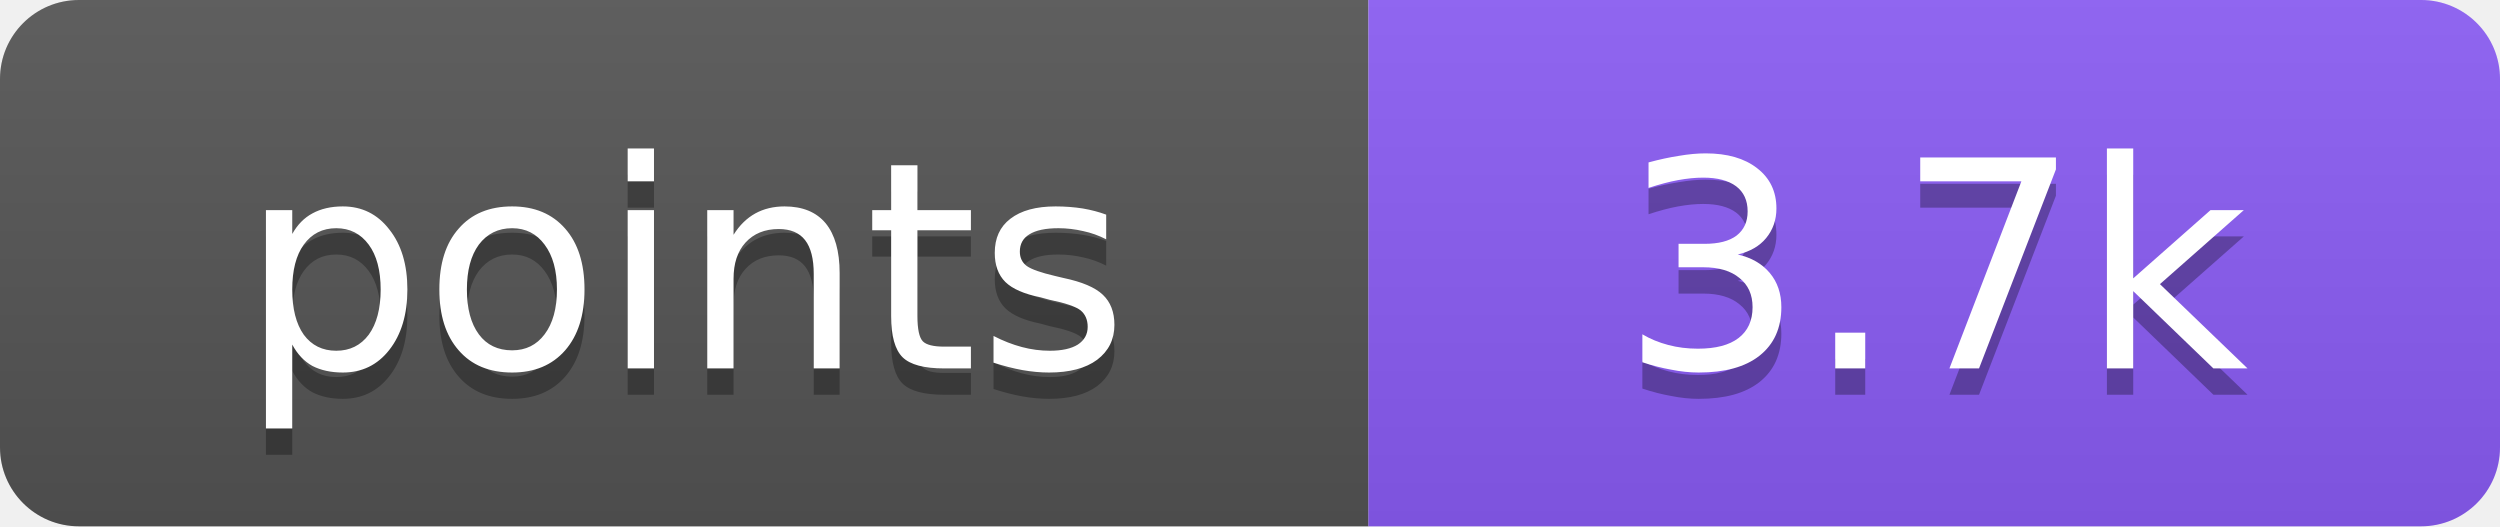
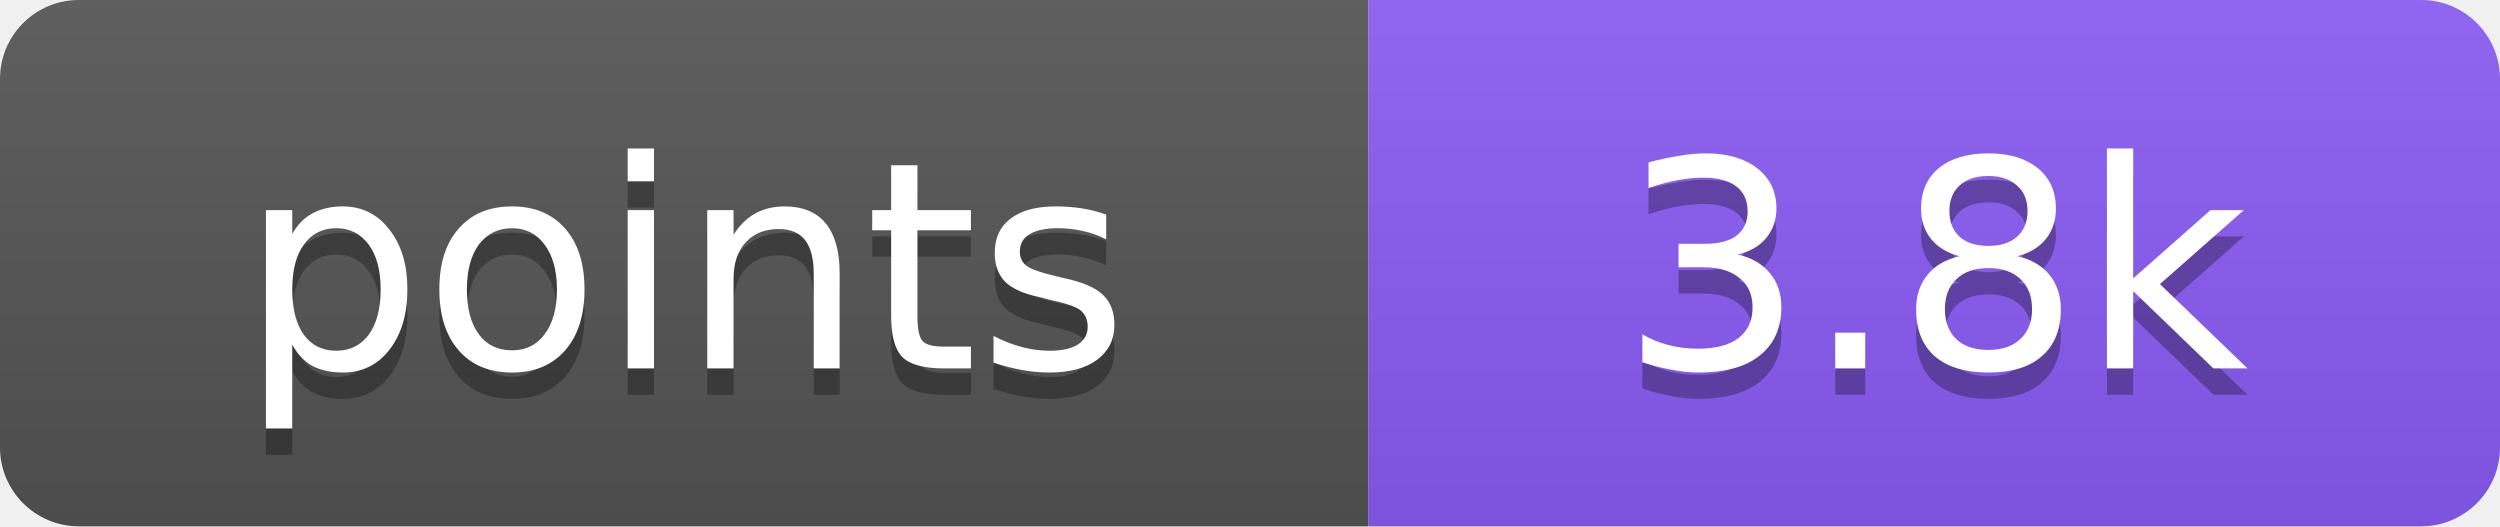
- <svg xmlns="http://www.w3.org/2000/svg" width="95" height="20" role="img" aria-label="points: 3.7k">
+ <svg xmlns="http://www.w3.org/2000/svg" width="95" height="20" role="img" aria-label="points: 3.8k">
  <linearGradient id="s" x2="0" y2="100%">
    <stop offset="0" stop-color="#bbb" stop-opacity=".1" />
    <stop offset="1" stop-opacity=".1" />
  </linearGradient>
  <clipPath id="r">
    <rect width="95" height="20" rx="3" fill="#fff" />
  </clipPath>
  <g clip-path="url(#r)">
    <rect width="52" height="20" fill="#555" />
    <rect x="52" width="43" height="20" fill="#8b5cf6" />
    <rect width="95" height="20" fill="url(#s)" />
  </g>
  <g fill="#fff" text-anchor="middle" font-family="Verdana,DejaVu Sans,Geneva,sans-serif" font-size="11">
    <text x="26" y="15" fill="#010101" fill-opacity=".3" textLength="32">points</text>
    <text x="26" y="14" fill="#fff" textLength="32">points</text>
-     <text x="73.5" y="15" fill="#010101" fill-opacity=".3" textLength="23">3.7k</text>
-     <text x="73.5" y="14" fill="#fff" textLength="23">3.7k</text>
+     <text x="73.5" y="15" fill="#010101" fill-opacity=".3" textLength="23">3.8k</text>
+     <text x="73.5" y="14" fill="#fff" textLength="23">3.8k</text>
  </g>
</svg>
